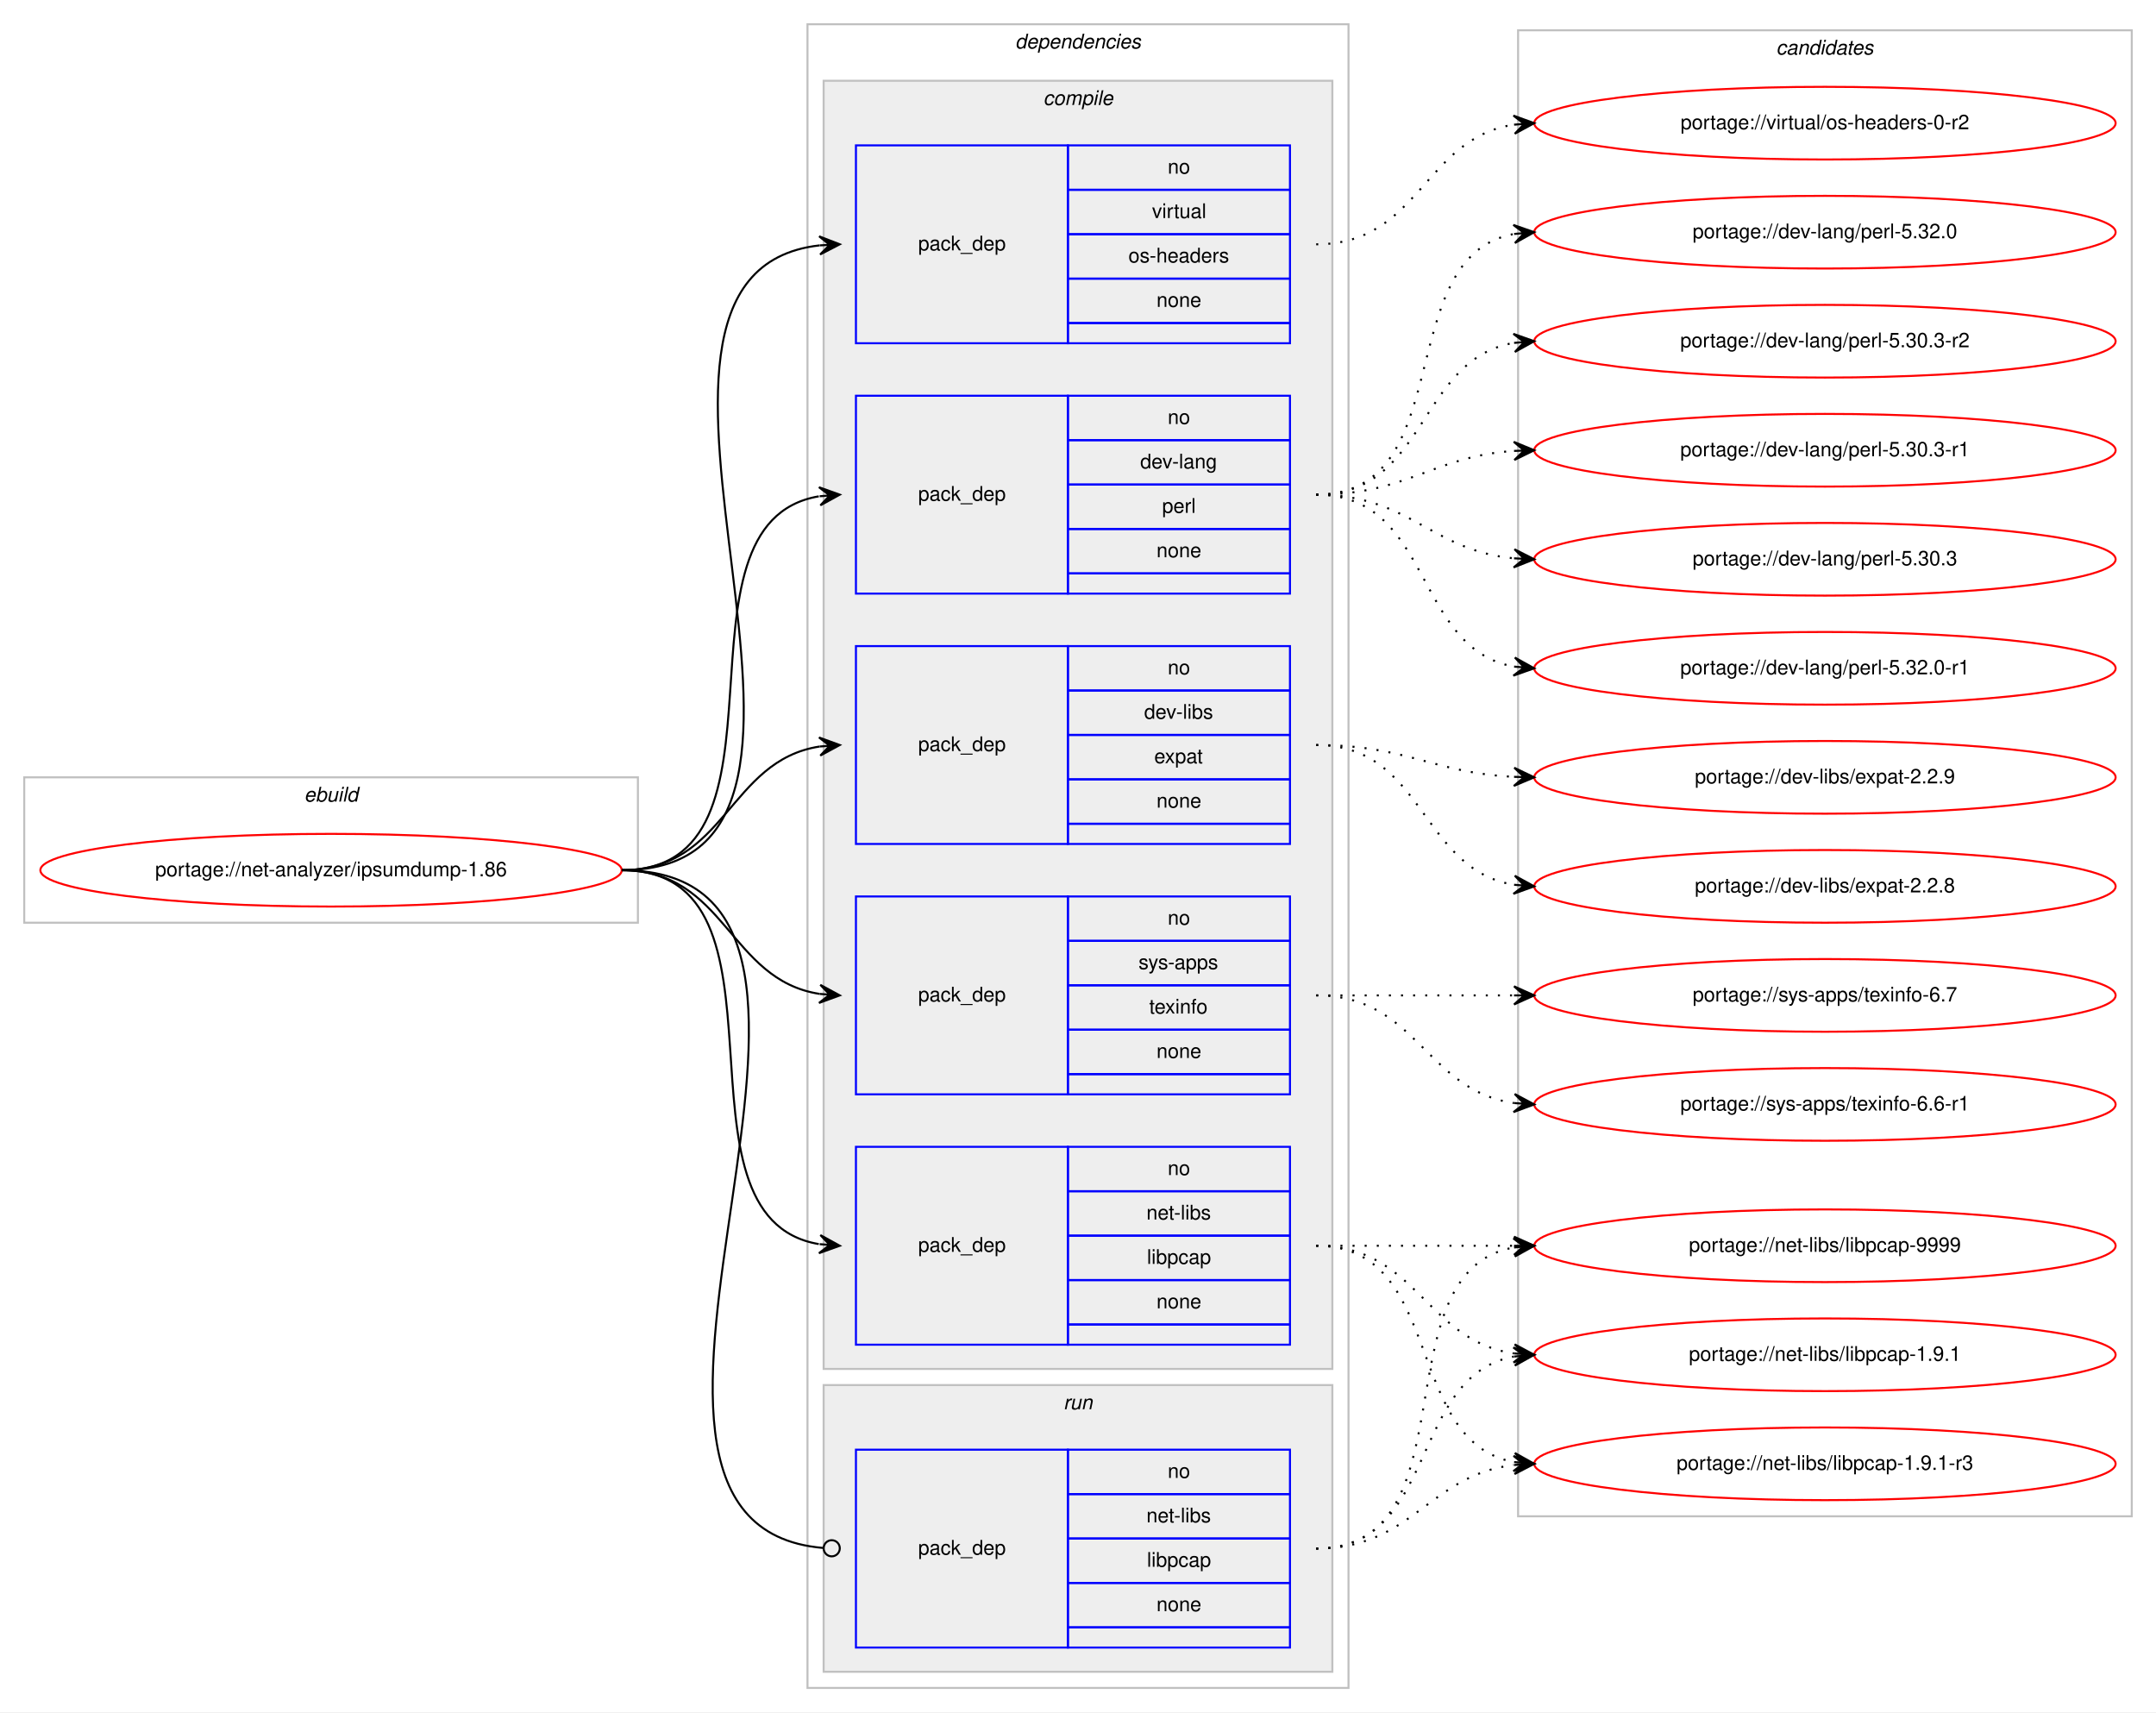
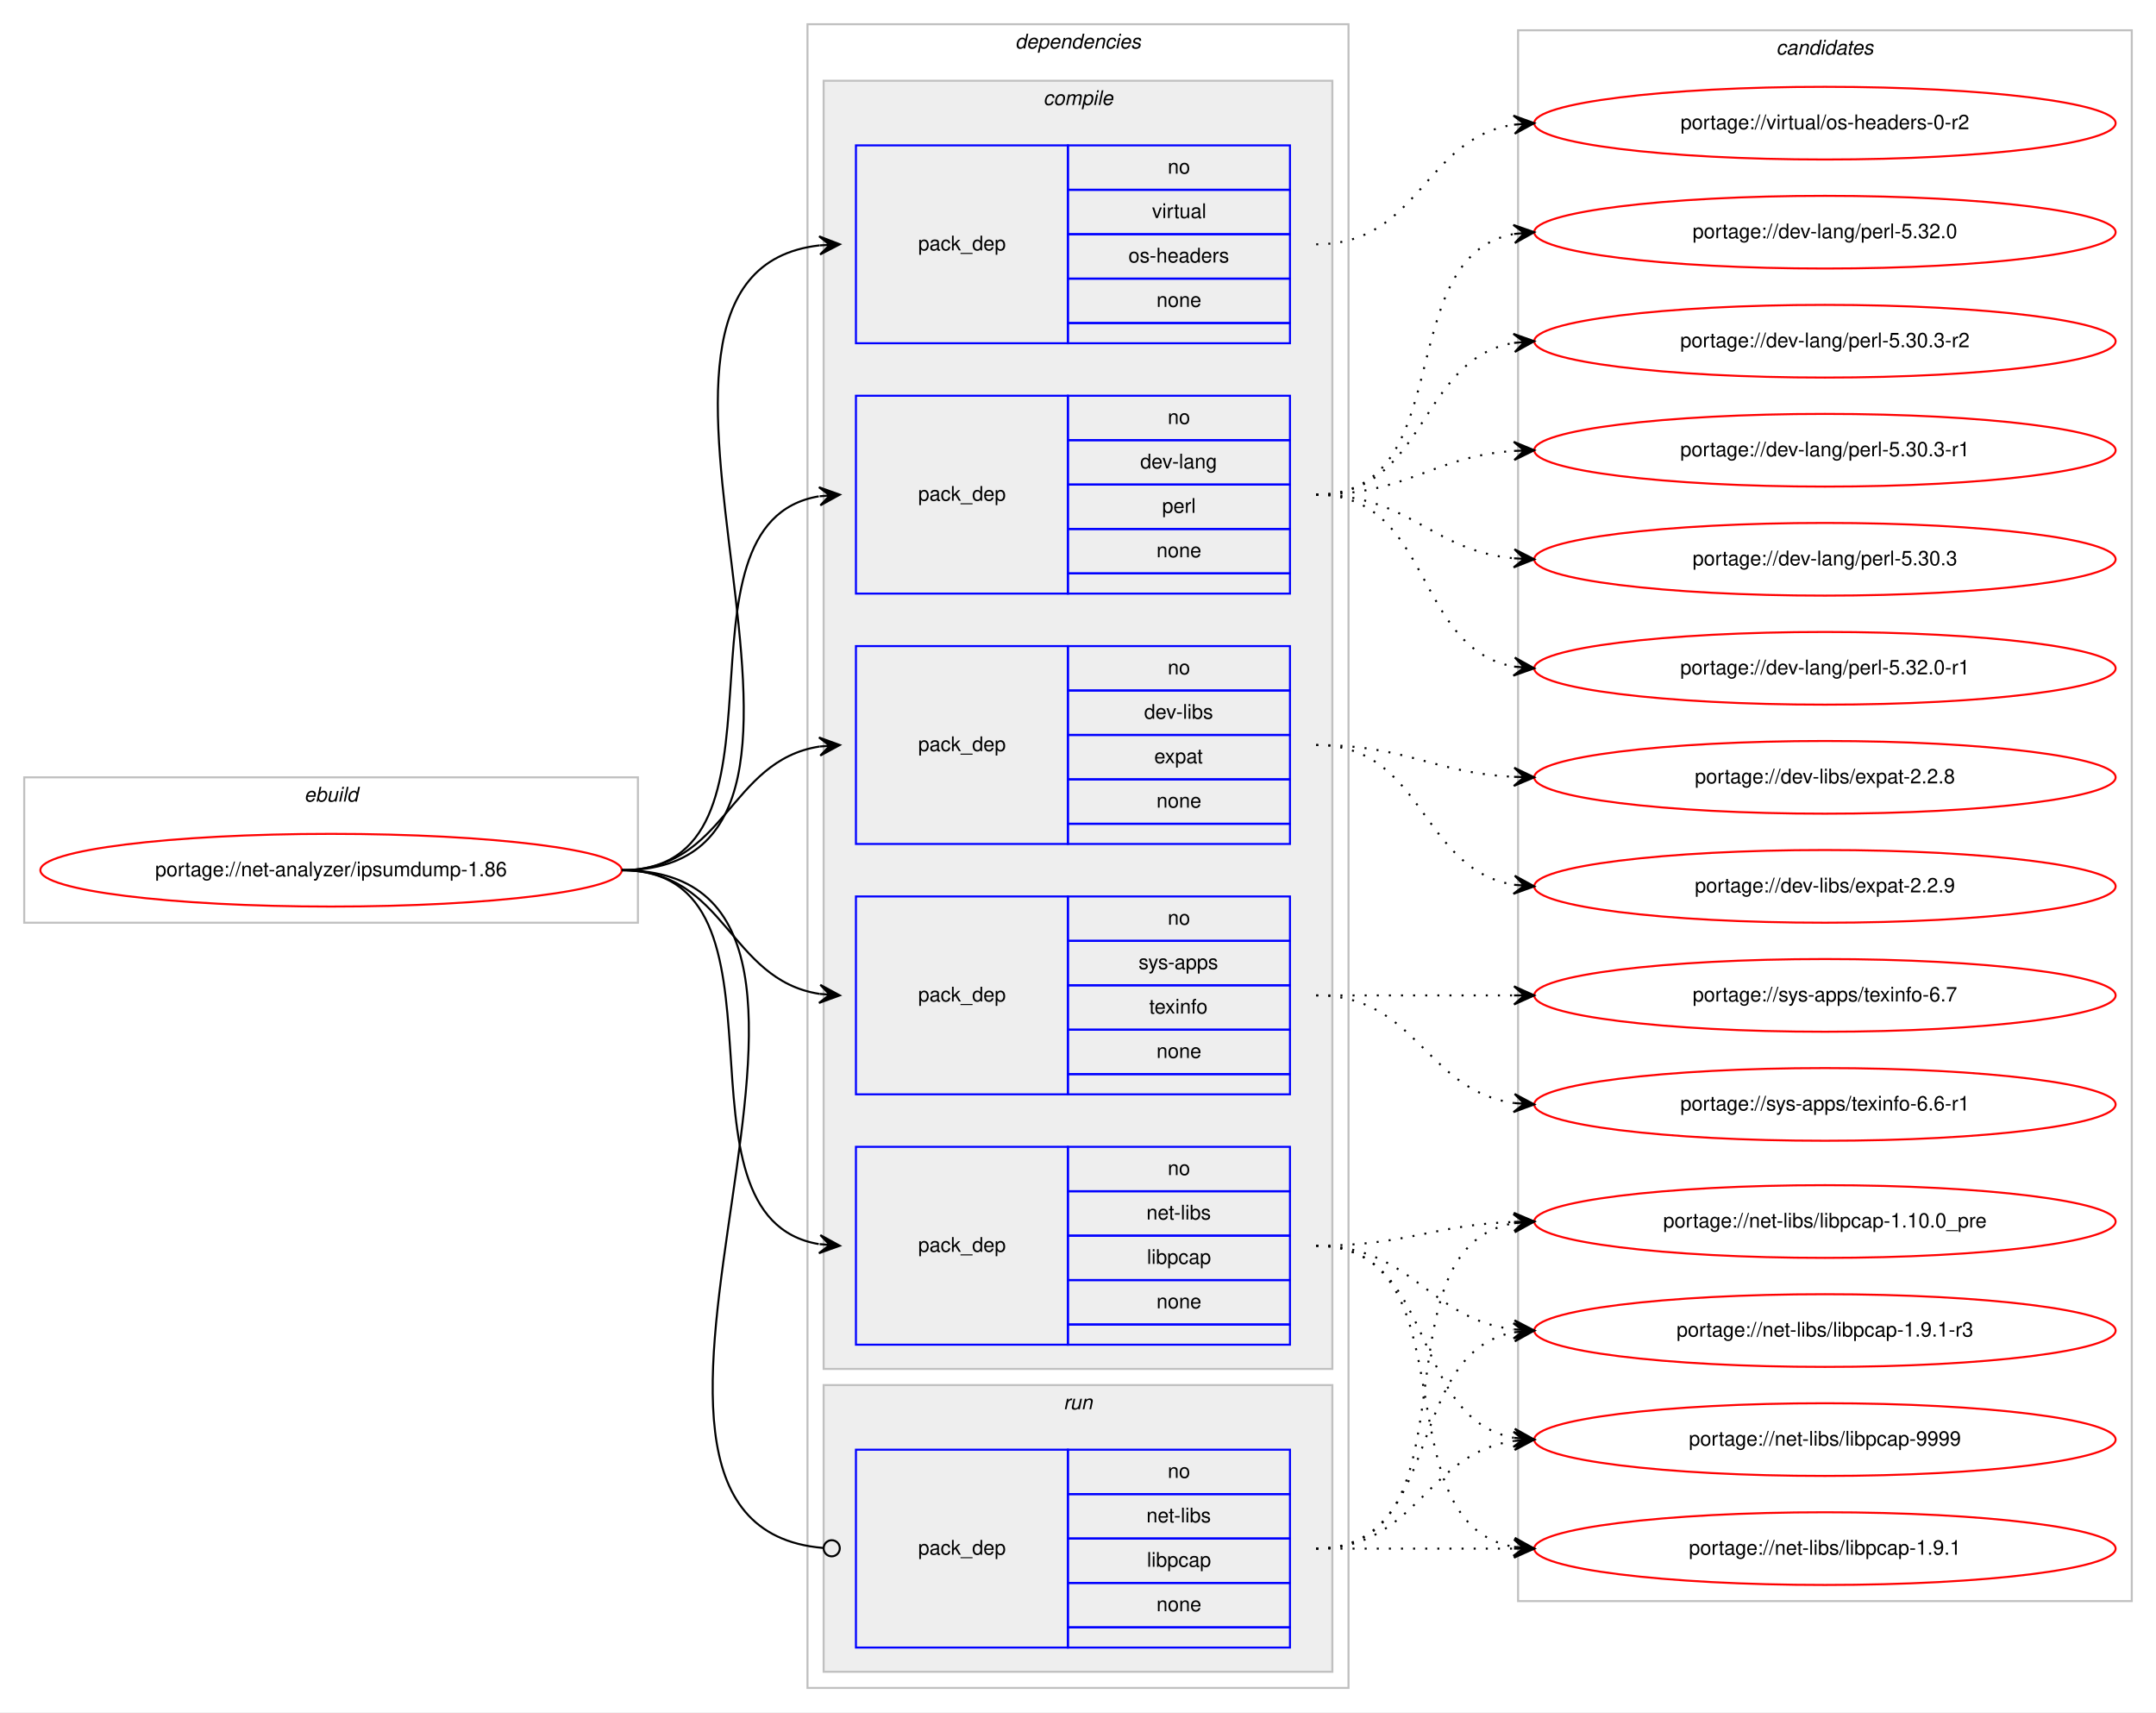
<svg xmlns="http://www.w3.org/2000/svg" xmlns:xlink="http://www.w3.org/1999/xlink" width="1068pt" height="848pt" viewBox="0.00 0.00 1068.00 848.00">
  <g id="graph0" class="graph" transform="scale(1 1) rotate(0) translate(4 844)">
    <polygon fill="#ffffff" stroke="transparent" points="-4,4 -4,-844 1064,-844 1064,4 -4,4" />
    <g id="clust1" class="cluster">
      <polygon fill="none" stroke="#c0c0c0" points="8,-387 8,-459 312,-459 312,-387 8,-387" />
      <text text-anchor="start" x="146.663" y="-447" font-family="Helvetica,sans-Serif" font-style="italic" font-size="10.00" fill="#000000">ebuild</text>
    </g>
    <g id="clust2" class="cluster">
      <polygon fill="none" stroke="#c0c0c0" points="396,-8 396,-832 664,-832 664,-8 396,-8" />
      <text text-anchor="start" x="498.875" y="-820" font-family="Helvetica,sans-Serif" font-style="italic" font-size="10.00" fill="#000000">dependencies</text>
    </g>
    <g id="clust3" class="cluster">
      <polygon fill="#eeeeee" stroke="#c0c0c0" points="404,-166 404,-804 656,-804 656,-166 404,-166" />
      <text text-anchor="start" x="512.778" y="-792" font-family="Helvetica,sans-Serif" font-style="italic" font-size="10.00" fill="#000000">compile</text>
    </g>
    <g id="clust10" class="cluster">
      <polygon fill="#eeeeee" stroke="#c0c0c0" points="404,-16 404,-158 656,-158 656,-16 404,-16" />
      <text text-anchor="start" x="522.777" y="-146" font-family="Helvetica,sans-Serif" font-style="italic" font-size="10.00" fill="#000000">run</text>
    </g>
    <g id="clust12" class="cluster">
-       <polygon fill="none" stroke="#c0c0c0" points="748,-93 748,-829 1052,-829 1052,-93 748,-93" />
+       <polygon fill="none" stroke="#c0c0c0" points="748,-51 748,-829 1052,-829 1052,-51 748,-51" />
      <text text-anchor="start" x="875.824" y="-817" font-family="Helvetica,sans-Serif" font-style="italic" font-size="10.00" fill="#000000">candidates</text>
    </g>
    <g id="node1" class="node">
      <g id="a_node1">
        <a xlink:href="../net-analyzer/ipsumdump-1.86.svg" xlink:title="portage://net-analyzer/ipsumdump-1.86">
          <ellipse fill="none" stroke="#ff0000" cx="160" cy="-413" rx="144" ry="18" />
          <text text-anchor="middle" x="160" y="-410" font-family="Helvetica,sans-Serif" font-size="10.00" fill="#000000">portage://net-analyzer/ipsumdump-1.86</text>
        </a>
      </g>
    </g>
    <g id="node2" class="node">
      <polygon fill="none" stroke="#0000ff" points="420,-550 420,-648 525,-648 525,-550 420,-550" />
      <text text-anchor="start" x="450.823" y="-596" font-family="Helvetica,sans-Serif" font-size="10.00" fill="#000000">pack_dep</text>
      <polygon fill="none" stroke="#0000ff" points="525,-626 525,-648 635,-648 635,-626 525,-626" />
      <text text-anchor="start" x="574.441" y="-634" font-family="Helvetica,sans-Serif" font-size="10.00" fill="#000000">no</text>
      <polygon fill="none" stroke="#0000ff" points="525,-604 525,-626 635,-626 635,-604 525,-604" />
      <text text-anchor="start" x="560.828" y="-612" font-family="Helvetica,sans-Serif" font-size="10.00" fill="#000000">dev-lang</text>
      <polygon fill="none" stroke="#0000ff" points="525,-582 525,-604 635,-604 635,-582 525,-582" />
      <text text-anchor="start" x="571.667" y="-590" font-family="Helvetica,sans-Serif" font-size="10.00" fill="#000000">perl</text>
      <polygon fill="none" stroke="#0000ff" points="525,-560 525,-582 635,-582 635,-560 525,-560" />
      <text text-anchor="start" x="568.882" y="-568" font-family="Helvetica,sans-Serif" font-size="10.00" fill="#000000">none</text>
      <polygon fill="none" stroke="#0000ff" points="525,-550 525,-560 635,-560 635,-550 525,-550" />
    </g>
    <g id="edge1" class="edge">
      <path fill="none" stroke="#000000" d="M304,-413C395.858,-413 322.634,-584.753 401.595,-598.171" />
      <polygon fill="#000000" stroke="#000000" points="412,-599 401.674,-602.691 407.016,-598.603 402.032,-598.205 402.032,-598.205 402.032,-598.205 407.016,-598.603 402.389,-593.72 412,-599 412,-599" />
    </g>
    <g id="node3" class="node">
      <polygon fill="none" stroke="#0000ff" points="420,-426 420,-524 525,-524 525,-426 420,-426" />
      <text text-anchor="start" x="450.823" y="-472" font-family="Helvetica,sans-Serif" font-size="10.00" fill="#000000">pack_dep</text>
      <polygon fill="none" stroke="#0000ff" points="525,-502 525,-524 635,-524 635,-502 525,-502" />
      <text text-anchor="start" x="574.441" y="-510" font-family="Helvetica,sans-Serif" font-size="10.00" fill="#000000">no</text>
      <polygon fill="none" stroke="#0000ff" points="525,-480 525,-502 635,-502 635,-480 525,-480" />
      <text text-anchor="start" x="562.778" y="-488" font-family="Helvetica,sans-Serif" font-size="10.00" fill="#000000">dev-libs</text>
      <polygon fill="none" stroke="#0000ff" points="525,-458 525,-480 635,-480 635,-458 525,-458" />
      <text text-anchor="start" x="567.772" y="-466" font-family="Helvetica,sans-Serif" font-size="10.00" fill="#000000">expat</text>
      <polygon fill="none" stroke="#0000ff" points="525,-436 525,-458 635,-458 635,-436 525,-436" />
      <text text-anchor="start" x="568.882" y="-444" font-family="Helvetica,sans-Serif" font-size="10.00" fill="#000000">none</text>
      <polygon fill="none" stroke="#0000ff" points="525,-426 525,-436 635,-436 635,-426 525,-426" />
    </g>
    <g id="edge2" class="edge">
      <path fill="none" stroke="#000000" d="M304,-413C355.78,-413 356.759,-467.265 401.99,-474.26" />
      <polygon fill="#000000" stroke="#000000" points="412,-475 401.696,-478.751 407.014,-474.632 402.027,-474.263 402.027,-474.263 402.027,-474.263 407.014,-474.632 402.359,-469.775 412,-475 412,-475" />
    </g>
    <g id="node4" class="node">
      <polygon fill="none" stroke="#0000ff" points="420,-178 420,-276 525,-276 525,-178 420,-178" />
      <text text-anchor="start" x="450.823" y="-224" font-family="Helvetica,sans-Serif" font-size="10.00" fill="#000000">pack_dep</text>
      <polygon fill="none" stroke="#0000ff" points="525,-254 525,-276 635,-276 635,-254 525,-254" />
      <text text-anchor="start" x="574.441" y="-262" font-family="Helvetica,sans-Serif" font-size="10.00" fill="#000000">no</text>
      <polygon fill="none" stroke="#0000ff" points="525,-232 525,-254 635,-254 635,-232 525,-232" />
      <text text-anchor="start" x="563.889" y="-240" font-family="Helvetica,sans-Serif" font-size="10.00" fill="#000000">net-libs</text>
      <polygon fill="none" stroke="#0000ff" points="525,-210 525,-232 635,-232 635,-210 525,-210" />
      <text text-anchor="start" x="564.163" y="-218" font-family="Helvetica,sans-Serif" font-size="10.00" fill="#000000">libpcap</text>
      <polygon fill="none" stroke="#0000ff" points="525,-188 525,-210 635,-210 635,-188 525,-188" />
      <text text-anchor="start" x="568.882" y="-196" font-family="Helvetica,sans-Serif" font-size="10.00" fill="#000000">none</text>
      <polygon fill="none" stroke="#0000ff" points="525,-178 525,-188 635,-188 635,-178 525,-178" />
    </g>
    <g id="edge3" class="edge">
      <path fill="none" stroke="#000000" d="M304,-413C395.858,-413 322.634,-241.247 401.595,-227.829" />
      <polygon fill="#000000" stroke="#000000" points="412,-227 402.389,-232.28 407.016,-227.397 402.032,-227.795 402.032,-227.795 402.032,-227.795 407.016,-227.397 401.674,-223.309 412,-227 412,-227" />
    </g>
    <g id="node5" class="node">
      <polygon fill="none" stroke="#0000ff" points="420,-302 420,-400 525,-400 525,-302 420,-302" />
      <text text-anchor="start" x="450.823" y="-348" font-family="Helvetica,sans-Serif" font-size="10.00" fill="#000000">pack_dep</text>
      <polygon fill="none" stroke="#0000ff" points="525,-378 525,-400 635,-400 635,-378 525,-378" />
      <text text-anchor="start" x="574.441" y="-386" font-family="Helvetica,sans-Serif" font-size="10.00" fill="#000000">no</text>
      <polygon fill="none" stroke="#0000ff" points="525,-356 525,-378 635,-378 635,-356 525,-356" />
      <text text-anchor="start" x="559.997" y="-364" font-family="Helvetica,sans-Serif" font-size="10.00" fill="#000000">sys-apps</text>
      <polygon fill="none" stroke="#0000ff" points="525,-334 525,-356 635,-356 635,-334 525,-334" />
      <text text-anchor="start" x="565.273" y="-342" font-family="Helvetica,sans-Serif" font-size="10.00" fill="#000000">texinfo</text>
      <polygon fill="none" stroke="#0000ff" points="525,-312 525,-334 635,-334 635,-312 525,-312" />
      <text text-anchor="start" x="568.882" y="-320" font-family="Helvetica,sans-Serif" font-size="10.00" fill="#000000">none</text>
      <polygon fill="none" stroke="#0000ff" points="525,-302 525,-312 635,-312 635,-302 525,-302" />
    </g>
    <g id="edge4" class="edge">
      <path fill="none" stroke="#000000" d="M304,-413C355.78,-413 356.759,-358.735 401.99,-351.74" />
      <polygon fill="#000000" stroke="#000000" points="412,-351 402.359,-356.225 407.014,-351.368 402.027,-351.737 402.027,-351.737 402.027,-351.737 407.014,-351.368 401.696,-347.249 412,-351 412,-351" />
    </g>
    <g id="node6" class="node">
      <polygon fill="none" stroke="#0000ff" points="420,-674 420,-772 525,-772 525,-674 420,-674" />
      <text text-anchor="start" x="450.823" y="-720" font-family="Helvetica,sans-Serif" font-size="10.00" fill="#000000">pack_dep</text>
      <polygon fill="none" stroke="#0000ff" points="525,-750 525,-772 635,-772 635,-750 525,-750" />
      <text text-anchor="start" x="574.441" y="-758" font-family="Helvetica,sans-Serif" font-size="10.00" fill="#000000">no</text>
      <polygon fill="none" stroke="#0000ff" points="525,-728 525,-750 635,-750 635,-728 525,-728" />
      <text text-anchor="start" x="566.668" y="-736" font-family="Helvetica,sans-Serif" font-size="10.00" fill="#000000">virtual</text>
      <polygon fill="none" stroke="#0000ff" points="525,-706 525,-728 635,-728 635,-706 525,-706" />
      <text text-anchor="start" x="554.994" y="-714" font-family="Helvetica,sans-Serif" font-size="10.00" fill="#000000">os-headers</text>
      <polygon fill="none" stroke="#0000ff" points="525,-684 525,-706 635,-706 635,-684 525,-684" />
      <text text-anchor="start" x="568.882" y="-692" font-family="Helvetica,sans-Serif" font-size="10.00" fill="#000000">none</text>
      <polygon fill="none" stroke="#0000ff" points="525,-674 525,-684 635,-684 635,-674 525,-674" />
    </g>
    <g id="edge5" class="edge">
      <path fill="none" stroke="#000000" d="M304,-413C446.338,-413 274.878,-708.048 401.894,-722.455" />
      <polygon fill="#000000" stroke="#000000" points="412,-723 401.772,-726.955 407.007,-722.731 402.014,-722.461 402.014,-722.461 402.014,-722.461 407.007,-722.731 402.257,-717.968 412,-723 412,-723" />
    </g>
    <g id="node7" class="node">
      <polygon fill="none" stroke="#0000ff" points="420,-28 420,-126 525,-126 525,-28 420,-28" />
      <text text-anchor="start" x="450.823" y="-74" font-family="Helvetica,sans-Serif" font-size="10.00" fill="#000000">pack_dep</text>
      <polygon fill="none" stroke="#0000ff" points="525,-104 525,-126 635,-126 635,-104 525,-104" />
      <text text-anchor="start" x="574.441" y="-112" font-family="Helvetica,sans-Serif" font-size="10.00" fill="#000000">no</text>
      <polygon fill="none" stroke="#0000ff" points="525,-82 525,-104 635,-104 635,-82 525,-82" />
      <text text-anchor="start" x="563.889" y="-90" font-family="Helvetica,sans-Serif" font-size="10.00" fill="#000000">net-libs</text>
      <polygon fill="none" stroke="#0000ff" points="525,-60 525,-82 635,-82 635,-60 525,-60" />
      <text text-anchor="start" x="564.163" y="-68" font-family="Helvetica,sans-Serif" font-size="10.00" fill="#000000">libpcap</text>
      <polygon fill="none" stroke="#0000ff" points="525,-38 525,-60 635,-60 635,-38 525,-38" />
      <text text-anchor="start" x="568.882" y="-46" font-family="Helvetica,sans-Serif" font-size="10.00" fill="#000000">none</text>
      <polygon fill="none" stroke="#0000ff" points="525,-28 525,-38 635,-38 635,-28 525,-28" />
    </g>
    <g id="edge6" class="edge">
      <path fill="none" stroke="#000000" d="M304,-413C457.948,-413 262.651,-89.353 403.639,-77.343" />
      <ellipse fill="none" stroke="#000000" cx="408.003" cy="-77.164" rx="4" ry="4" />
    </g>
    <g id="node8" class="node">
      <g id="a_node8">
        <a xlink:href="../dev-lang/perl-5.32.0-r1.svg" xlink:title="portage://dev-lang/perl-5.32.0-r1">
          <ellipse fill="none" stroke="#ff0000" cx="900" cy="-513" rx="144" ry="18" />
          <text text-anchor="middle" x="900" y="-510" font-family="Helvetica,sans-Serif" font-size="10.00" fill="#000000">portage://dev-lang/perl-5.32.0-r1</text>
        </a>
      </g>
    </g>
    <g id="edge7" class="edge">
      <path fill="none" stroke="#000000" stroke-dasharray="1,5" d="M648,-599C705.764,-599 696.105,-522.783 745.967,-513.851" />
      <polygon fill="#000000" stroke="#000000" points="756,-513 746.416,-518.329 751.018,-513.423 746.036,-513.845 746.036,-513.845 746.036,-513.845 751.018,-513.423 745.655,-509.361 756,-513 756,-513" />
    </g>
    <g id="node9" class="node">
      <g id="a_node9">
        <a xlink:href="../dev-lang/perl-5.32.0.svg" xlink:title="portage://dev-lang/perl-5.32.0">
          <ellipse fill="none" stroke="#ff0000" cx="900" cy="-729" rx="144" ry="18" />
          <text text-anchor="middle" x="900" y="-726" font-family="Helvetica,sans-Serif" font-size="10.00" fill="#000000">portage://dev-lang/perl-5.32.0</text>
        </a>
      </g>
    </g>
    <g id="edge8" class="edge">
      <path fill="none" stroke="#000000" stroke-dasharray="1,5" d="M648,-599C719.447,-599 684.729,-716.615 745.809,-728.1" />
      <polygon fill="#000000" stroke="#000000" points="756,-729 745.643,-732.603 751.019,-728.56 746.039,-728.121 746.039,-728.121 746.039,-728.121 751.019,-728.56 746.434,-723.638 756,-729 756,-729" />
    </g>
    <g id="node10" class="node">
      <g id="a_node10">
        <a xlink:href="../dev-lang/perl-5.30.3-r2.svg" xlink:title="portage://dev-lang/perl-5.30.3-r2">
          <ellipse fill="none" stroke="#ff0000" cx="900" cy="-675" rx="144" ry="18" />
          <text text-anchor="middle" x="900" y="-672" font-family="Helvetica,sans-Serif" font-size="10.00" fill="#000000">portage://dev-lang/perl-5.30.3-r2</text>
        </a>
      </g>
    </g>
    <g id="edge9" class="edge">
      <path fill="none" stroke="#000000" stroke-dasharray="1,5" d="M648,-599C703.025,-599 698.214,-665.797 745.76,-674.146" />
      <polygon fill="#000000" stroke="#000000" points="756,-675 745.661,-678.654 751.017,-674.585 746.035,-674.169 746.035,-674.169 746.035,-674.169 751.017,-674.585 746.408,-669.685 756,-675 756,-675" />
    </g>
    <g id="node11" class="node">
      <g id="a_node11">
        <a xlink:href="../dev-lang/perl-5.30.3-r1.svg" xlink:title="portage://dev-lang/perl-5.30.3-r1">
          <ellipse fill="none" stroke="#ff0000" cx="900" cy="-621" rx="144" ry="18" />
          <text text-anchor="middle" x="900" y="-618" font-family="Helvetica,sans-Serif" font-size="10.00" fill="#000000">portage://dev-lang/perl-5.30.3-r1</text>
        </a>
      </g>
    </g>
    <g id="edge10" class="edge">
      <path fill="none" stroke="#000000" stroke-dasharray="1,5" d="M648,-599C693.446,-599 705.361,-617.935 745.961,-620.672" />
      <polygon fill="#000000" stroke="#000000" points="756,-621 745.858,-625.171 751.003,-620.837 746.005,-620.673 746.005,-620.673 746.005,-620.673 751.003,-620.837 746.152,-616.176 756,-621 756,-621" />
    </g>
    <g id="node12" class="node">
      <g id="a_node12">
        <a xlink:href="../dev-lang/perl-5.30.3.svg" xlink:title="portage://dev-lang/perl-5.30.3">
          <ellipse fill="none" stroke="#ff0000" cx="900" cy="-567" rx="144" ry="18" />
          <text text-anchor="middle" x="900" y="-564" font-family="Helvetica,sans-Serif" font-size="10.00" fill="#000000">portage://dev-lang/perl-5.30.3</text>
        </a>
      </g>
    </g>
    <g id="edge11" class="edge">
      <path fill="none" stroke="#000000" stroke-dasharray="1,5" d="M648,-599C694.445,-599 704.579,-571.458 745.776,-567.477" />
      <polygon fill="#000000" stroke="#000000" points="756,-567 746.221,-571.961 751.005,-567.233 746.011,-567.466 746.011,-567.466 746.011,-567.466 751.005,-567.233 745.801,-562.971 756,-567 756,-567" />
    </g>
    <g id="node13" class="node">
      <g id="a_node13">
        <a xlink:href="../dev-libs/expat-2.2.9.svg" xlink:title="portage://dev-libs/expat-2.2.9">
-           <ellipse fill="none" stroke="#ff0000" cx="900" cy="-459" rx="144" ry="18" />
-           <text text-anchor="middle" x="900" y="-456" font-family="Helvetica,sans-Serif" font-size="10.00" fill="#000000">portage://dev-libs/expat-2.2.9</text>
+           <ellipse fill="none" stroke="#ff0000" cx="900" cy="-405" rx="144" ry="18" />
+           <text text-anchor="middle" x="900" y="-402" font-family="Helvetica,sans-Serif" font-size="10.00" fill="#000000">portage://dev-libs/expat-2.2.9</text>
        </a>
      </g>
    </g>
    <g id="edge12" class="edge">
-       <path fill="none" stroke="#000000" stroke-dasharray="1,5" d="M648,-475C692.923,-475 705.643,-461.287 745.786,-459.251" />
-       <polygon fill="#000000" stroke="#000000" points="756,-459 746.114,-463.745 751.001,-459.123 746.003,-459.246 746.003,-459.246 746.003,-459.246 751.001,-459.123 745.892,-454.747 756,-459 756,-459" />
+       <path fill="none" stroke="#000000" stroke-dasharray="1,5" d="M648,-475C701.625,-475 699.351,-413.477 745.989,-405.786" />
+       <polygon fill="#000000" stroke="#000000" points="756,-405 746.383,-410.269 751.015,-405.392 746.031,-405.783 746.031,-405.783 746.031,-405.783 751.015,-405.392 745.678,-401.297 756,-405 756,-405" />
    </g>
    <g id="node14" class="node">
      <g id="a_node14">
        <a xlink:href="../dev-libs/expat-2.2.8.svg" xlink:title="portage://dev-libs/expat-2.2.8">
-           <ellipse fill="none" stroke="#ff0000" cx="900" cy="-405" rx="144" ry="18" />
-           <text text-anchor="middle" x="900" y="-402" font-family="Helvetica,sans-Serif" font-size="10.00" fill="#000000">portage://dev-libs/expat-2.2.8</text>
+           <ellipse fill="none" stroke="#ff0000" cx="900" cy="-459" rx="144" ry="18" />
+           <text text-anchor="middle" x="900" y="-456" font-family="Helvetica,sans-Serif" font-size="10.00" fill="#000000">portage://dev-libs/expat-2.2.8</text>
        </a>
      </g>
    </g>
    <g id="edge13" class="edge">
-       <path fill="none" stroke="#000000" stroke-dasharray="1,5" d="M648,-475C701.625,-475 699.351,-413.477 745.989,-405.786" />
-       <polygon fill="#000000" stroke="#000000" points="756,-405 746.383,-410.269 751.015,-405.392 746.031,-405.783 746.031,-405.783 746.031,-405.783 751.015,-405.392 745.678,-401.297 756,-405 756,-405" />
+       <path fill="none" stroke="#000000" stroke-dasharray="1,5" d="M648,-475C692.923,-475 705.643,-461.287 745.786,-459.251" />
+       <polygon fill="#000000" stroke="#000000" points="756,-459 746.114,-463.745 751.001,-459.123 746.003,-459.246 746.003,-459.246 746.003,-459.246 751.001,-459.123 745.892,-454.747 756,-459 756,-459" />
    </g>
    <g id="node15" class="node">
      <g id="a_node15">
        <a xlink:href="../net-libs/libpcap-9999.svg" xlink:title="portage://net-libs/libpcap-9999">
-           <ellipse fill="none" stroke="#ff0000" cx="900" cy="-227" rx="144" ry="18" />
-           <text text-anchor="middle" x="900" y="-224" font-family="Helvetica,sans-Serif" font-size="10.00" fill="#000000">portage://net-libs/libpcap-9999</text>
+           <ellipse fill="none" stroke="#ff0000" cx="900" cy="-131" rx="144" ry="18" />
+           <text text-anchor="middle" x="900" y="-128" font-family="Helvetica,sans-Serif" font-size="10.00" fill="#000000">portage://net-libs/libpcap-9999</text>
        </a>
      </g>
    </g>
    <g id="edge14" class="edge">
-       <path fill="none" stroke="#000000" stroke-dasharray="1,5" d="M648,-227C692.438,-227 706.02,-227 745.878,-227" />
-       <polygon fill="#000000" stroke="#000000" points="756,-227 746,-231.5 751,-227 746,-227 746,-227 746,-227 751,-227 746,-222.5 756,-227 756,-227" />
+       <path fill="none" stroke="#000000" stroke-dasharray="1,5" d="M648,-227C708.584,-227 693.822,-141.567 745.871,-131.889" />
+       <polygon fill="#000000" stroke="#000000" points="756,-131 746.432,-136.357 751.019,-131.437 746.038,-131.875 746.038,-131.875 746.038,-131.875 751.019,-131.437 745.645,-127.392 756,-131 756,-131" />
    </g>
    <g id="node16" class="node">
      <g id="a_node16">
        <a xlink:href="../net-libs/libpcap-1.9.1-r3.svg" xlink:title="portage://net-libs/libpcap-1.9.1-r3">
-           <ellipse fill="none" stroke="#ff0000" cx="900" cy="-119" rx="144" ry="18" />
-           <text text-anchor="middle" x="900" y="-116" font-family="Helvetica,sans-Serif" font-size="10.00" fill="#000000">portage://net-libs/libpcap-1.9.1-r3</text>
+           <ellipse fill="none" stroke="#ff0000" cx="900" cy="-185" rx="144" ry="18" />
+           <text text-anchor="middle" x="900" y="-182" font-family="Helvetica,sans-Serif" font-size="10.00" fill="#000000">portage://net-libs/libpcap-1.9.1-r3</text>
        </a>
      </g>
    </g>
    <g id="edge15" class="edge">
-       <path fill="none" stroke="#000000" stroke-dasharray="1,5" d="M648,-227C712.303,-227 690.78,-130.09 746.031,-119.869" />
-       <polygon fill="#000000" stroke="#000000" points="756,-119 746.429,-124.352 751.019,-119.434 746.038,-119.869 746.038,-119.869 746.038,-119.869 751.019,-119.434 745.647,-115.386 756,-119 756,-119" />
+       <path fill="none" stroke="#000000" stroke-dasharray="1,5" d="M648,-227C695.881,-227 703.566,-190.699 745.794,-185.594" />
+       <polygon fill="#000000" stroke="#000000" points="756,-185 746.278,-190.073 751.008,-185.29 746.017,-185.581 746.017,-185.581 746.017,-185.581 751.008,-185.29 745.755,-181.088 756,-185 756,-185" />
    </g>
    <g id="node17" class="node">
      <g id="a_node17">
        <a xlink:href="../net-libs/libpcap-1.9.1.svg" xlink:title="portage://net-libs/libpcap-1.9.1">
-           <ellipse fill="none" stroke="#ff0000" cx="900" cy="-173" rx="144" ry="18" />
-           <text text-anchor="middle" x="900" y="-170" font-family="Helvetica,sans-Serif" font-size="10.00" fill="#000000">portage://net-libs/libpcap-1.9.1</text>
+           <ellipse fill="none" stroke="#ff0000" cx="900" cy="-77" rx="144" ry="18" />
+           <text text-anchor="middle" x="900" y="-74" font-family="Helvetica,sans-Serif" font-size="10.00" fill="#000000">portage://net-libs/libpcap-1.9.1</text>
        </a>
      </g>
    </g>
    <g id="edge16" class="edge">
-       <path fill="none" stroke="#000000" stroke-dasharray="1,5" d="M648,-227C698.102,-227 702.012,-179.934 745.979,-173.683" />
-       <polygon fill="#000000" stroke="#000000" points="756,-173 746.329,-178.169 751.012,-173.34 746.023,-173.68 746.023,-173.68 746.023,-173.68 751.012,-173.34 745.717,-169.19 756,-173 756,-173" />
+       <path fill="none" stroke="#000000" stroke-dasharray="1,5" d="M648,-227C726.459,-227 678.63,-90.174 745.742,-77.881" />
+       <polygon fill="#000000" stroke="#000000" points="756,-77 746.422,-82.339 751.018,-77.428 746.037,-77.856 746.037,-77.856 746.037,-77.856 751.018,-77.428 745.652,-73.372 756,-77 756,-77" />
    </g>
    <g id="node18" class="node">
      <g id="a_node18">
+         <a xlink:href="../net-libs/libpcap-1.10.0_pre.svg" xlink:title="portage://net-libs/libpcap-1.10.0_pre">
+           <ellipse fill="none" stroke="#ff0000" cx="900" cy="-239" rx="144" ry="18" />
+           <text text-anchor="middle" x="900" y="-236" font-family="Helvetica,sans-Serif" font-size="10.00" fill="#000000">portage://net-libs/libpcap-1.10.0_pre</text>
+         </a>
+       </g>
+     </g>
+     <g id="edge17" class="edge">
+       <path fill="none" stroke="#000000" stroke-dasharray="1,5" d="M648,-227C692.711,-227 705.808,-237.285 745.826,-238.811" />
+       <polygon fill="#000000" stroke="#000000" points="756,-239 745.918,-243.314 751.001,-238.907 746.002,-238.815 746.002,-238.815 746.002,-238.815 751.001,-238.907 746.085,-234.315 756,-239 756,-239" />
+     </g>
+     <g id="node19" class="node">
+       <g id="a_node19">
        <a xlink:href="../sys-apps/texinfo-6.7.svg" xlink:title="portage://sys-apps/texinfo-6.7">
          <ellipse fill="none" stroke="#ff0000" cx="900" cy="-351" rx="144" ry="18" />
          <text text-anchor="middle" x="900" y="-348" font-family="Helvetica,sans-Serif" font-size="10.00" fill="#000000">portage://sys-apps/texinfo-6.7</text>
        </a>
      </g>
    </g>
-     <g id="edge17" class="edge">
+     <g id="edge18" class="edge">
      <path fill="none" stroke="#000000" stroke-dasharray="1,5" d="M648,-351C692.438,-351 706.02,-351 745.878,-351" />
      <polygon fill="#000000" stroke="#000000" points="756,-351 746,-355.5 751,-351 746,-351 746,-351 746,-351 751,-351 746,-346.5 756,-351 756,-351" />
    </g>
-     <g id="node19" class="node">
-       <g id="a_node19">
+     <g id="node20" class="node">
+       <g id="a_node20">
        <a xlink:href="../sys-apps/texinfo-6.6-r1.svg" xlink:title="portage://sys-apps/texinfo-6.6-r1">
          <ellipse fill="none" stroke="#ff0000" cx="900" cy="-297" rx="144" ry="18" />
          <text text-anchor="middle" x="900" y="-294" font-family="Helvetica,sans-Serif" font-size="10.00" fill="#000000">portage://sys-apps/texinfo-6.6-r1</text>
        </a>
      </g>
    </g>
-     <g id="edge18" class="edge">
+     <g id="edge19" class="edge">
      <path fill="none" stroke="#000000" stroke-dasharray="1,5" d="M648,-351C698.102,-351 702.012,-303.934 745.979,-297.683" />
      <polygon fill="#000000" stroke="#000000" points="756,-297 746.329,-302.169 751.012,-297.34 746.023,-297.68 746.023,-297.68 746.023,-297.68 751.012,-297.34 745.717,-293.19 756,-297 756,-297" />
    </g>
-     <g id="node20" class="node">
-       <g id="a_node20">
+     <g id="node21" class="node">
+       <g id="a_node21">
        <a xlink:href="../virtual/os-headers-0-r2.svg" xlink:title="portage://virtual/os-headers-0-r2">
          <ellipse fill="none" stroke="#ff0000" cx="900" cy="-783" rx="144" ry="18" />
          <text text-anchor="middle" x="900" y="-780" font-family="Helvetica,sans-Serif" font-size="10.00" fill="#000000">portage://virtual/os-headers-0-r2</text>
        </a>
      </g>
    </g>
-     <g id="edge19" class="edge">
+     <g id="edge20" class="edge">
      <path fill="none" stroke="#000000" stroke-dasharray="1,5" d="M648,-723C699.264,-723 701.082,-775.296 745.778,-782.241" />
      <polygon fill="#000000" stroke="#000000" points="756,-783 745.694,-786.747 751.014,-782.63 746.027,-782.26 746.027,-782.26 746.027,-782.26 751.014,-782.63 746.361,-777.772 756,-783 756,-783" />
    </g>
-     <g id="edge20" class="edge">
-       <path fill="none" stroke="#000000" stroke-dasharray="1,5" d="M648,-77C726.459,-77 678.63,-213.826 745.742,-226.119" />
-       <polygon fill="#000000" stroke="#000000" points="756,-227 745.652,-230.628 751.018,-226.572 746.037,-226.144 746.037,-226.144 746.037,-226.144 751.018,-226.572 746.422,-221.661 756,-227 756,-227" />
-     </g>
    <g id="edge21" class="edge">
-       <path fill="none" stroke="#000000" stroke-dasharray="1,5" d="M648,-77C695.881,-77 703.566,-113.301 745.794,-118.406" />
-       <polygon fill="#000000" stroke="#000000" points="756,-119 745.755,-122.912 751.008,-118.71 746.017,-118.419 746.017,-118.419 746.017,-118.419 751.008,-118.71 746.278,-113.927 756,-119 756,-119" />
+       <path fill="none" stroke="#000000" stroke-dasharray="1,5" d="M648,-77C698.102,-77 702.012,-124.066 745.979,-130.317" />
+       <polygon fill="#000000" stroke="#000000" points="756,-131 745.717,-134.81 751.012,-130.66 746.023,-130.32 746.023,-130.32 746.023,-130.32 751.012,-130.66 746.329,-125.831 756,-131 756,-131" />
    </g>
    <g id="edge22" class="edge">
-       <path fill="none" stroke="#000000" stroke-dasharray="1,5" d="M648,-77C708.584,-77 693.822,-162.433 745.871,-172.111" />
-       <polygon fill="#000000" stroke="#000000" points="756,-173 745.645,-176.608 751.019,-172.563 746.038,-172.125 746.038,-172.125 746.038,-172.125 751.019,-172.563 746.432,-167.643 756,-173 756,-173" />
+       <path fill="none" stroke="#000000" stroke-dasharray="1,5" d="M648,-77C712.303,-77 690.78,-173.91 746.031,-184.131" />
+       <polygon fill="#000000" stroke="#000000" points="756,-185 745.647,-188.614 751.019,-184.566 746.038,-184.131 746.038,-184.131 746.038,-184.131 751.019,-184.566 746.429,-179.648 756,-185 756,-185" />
+     </g>
+     <g id="edge23" class="edge">
+       <path fill="none" stroke="#000000" stroke-dasharray="1,5" d="M648,-77C692.438,-77 706.02,-77 745.878,-77" />
+       <polygon fill="#000000" stroke="#000000" points="756,-77 746,-81.5 751,-77 746,-77 746,-77 746,-77 751,-77 746,-72.5 756,-77 756,-77" />
+     </g>
+     <g id="edge24" class="edge">
+       <path fill="none" stroke="#000000" stroke-dasharray="1,5" d="M648,-77C730.815,-77 674.779,-225.377 745.661,-238.128" />
+       <polygon fill="#000000" stroke="#000000" points="756,-239 745.657,-242.644 751.018,-238.58 746.035,-238.16 746.035,-238.16 746.035,-238.16 751.018,-238.58 746.413,-233.676 756,-239 756,-239" />
    </g>
  </g>
</svg>
